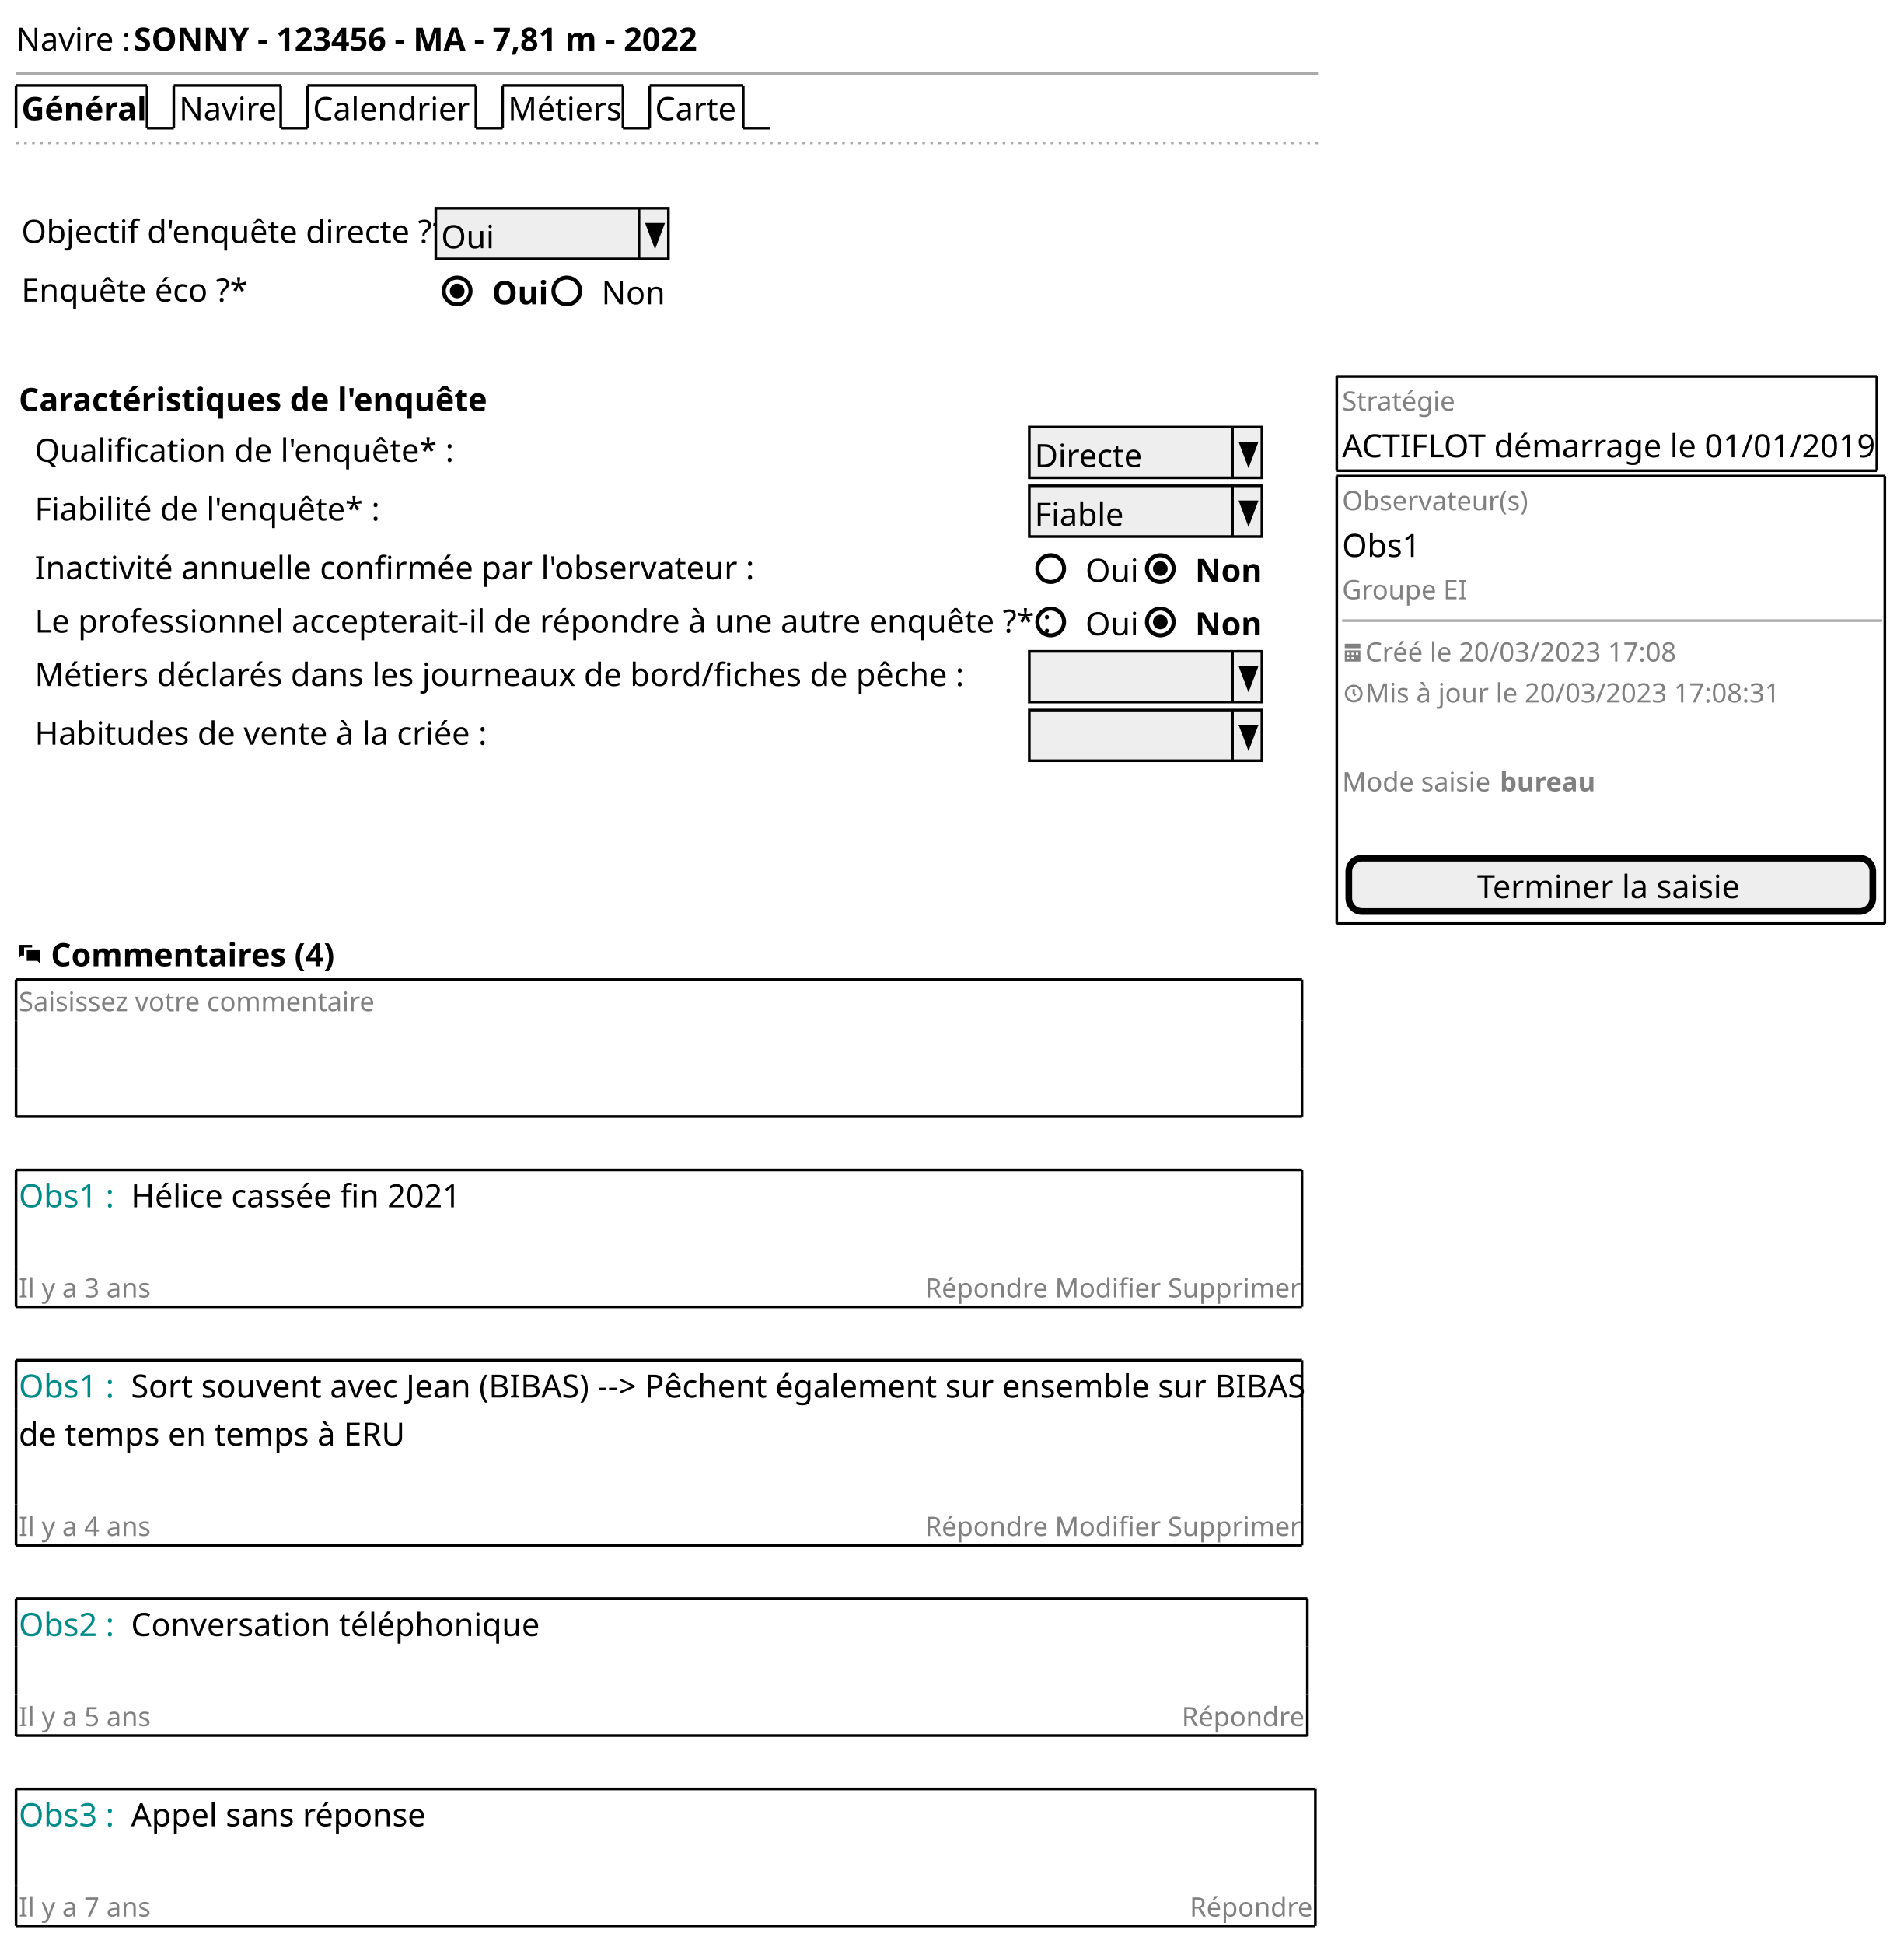
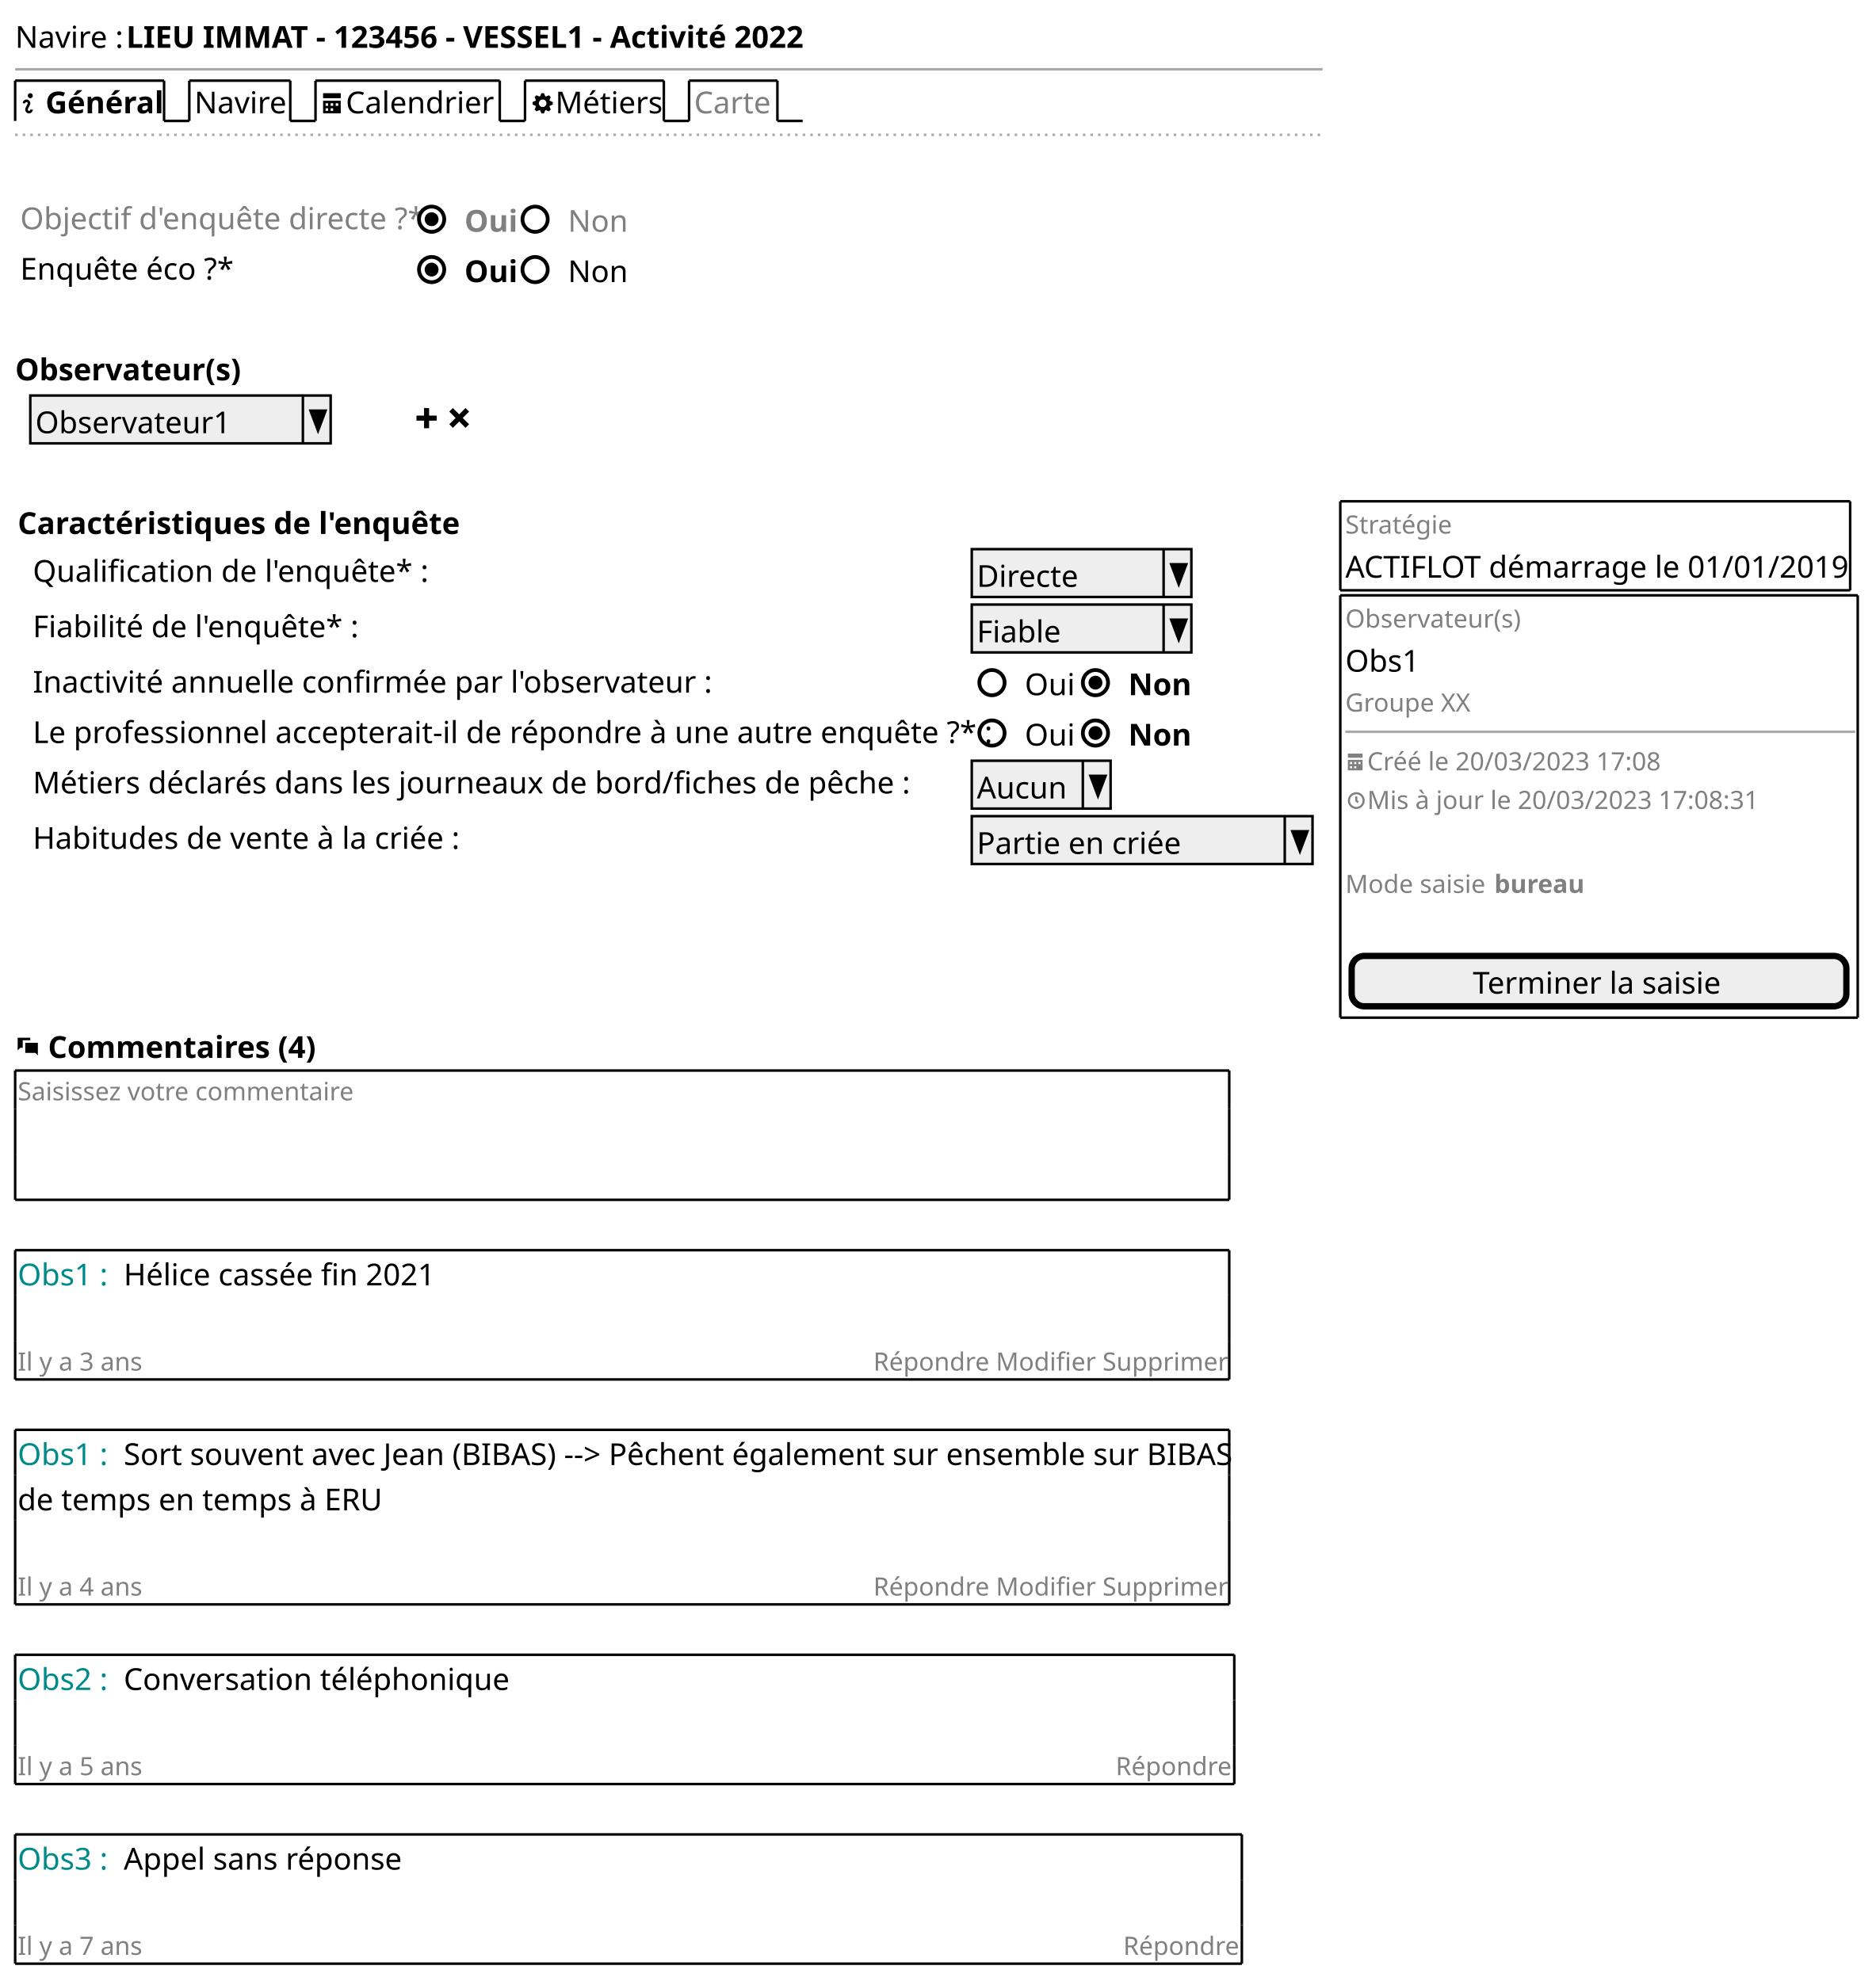
- <svg xmlns="http://www.w3.org/2000/svg" contentStyleType="text/css" height="727px" preserveAspectRatio="none" style="width:712px;height:727px;background:#FFFFFF;" version="1.1" viewBox="0 0 712 727" width="712px" zoomAndPan="magnify">
+ <svg xmlns="http://www.w3.org/2000/svg" contentStyleType="text/css" height="785px" preserveAspectRatio="none" style="width:743px;height:785px;background:#FFFFFF;" version="1.1" viewBox="0 0 743 785" width="743px" zoomAndPan="magnify">
  <defs />
  <g>
    <text fill="#000000" font-family="sans-serif" font-size="12" lengthAdjust="spacing" textLength="41" x="6" y="18.949">Navire :</text>
-     <text fill="#000000" font-family="sans-serif" font-size="12" font-weight="bold" lengthAdjust="spacing" textLength="206" x="50" y="18.949">SONNY - 123456 - MA - 7,81 m - 2022</text>
-     <line style="stroke:#AAAAAA;stroke-width:1.0;" x1="6" x2="493" y1="27.461" y2="27.461" />
-     <text fill="#000000" font-family="sans-serif" font-size="12" font-weight="bold" lengthAdjust="spacing" textLength="44" x="8" y="44.91">Général</text>
+     <text fill="#000000" font-family="sans-serif" font-size="12" font-weight="bold" lengthAdjust="spacing" textLength="263" x="50" y="18.949">LIEU IMMAT - 123456 - VESSEL1 - Activité 2022</text>
+     <line style="stroke:#AAAAAA;stroke-width:1.0;" x1="6" x2="524" y1="27.461" y2="27.461" />
+     <path d="M12,36.922 C11.45,36.922 11,37.372 11,37.922 C11,38.472 11.45,38.922 12,38.922 C12.55,38.922 13,38.472 13,37.922 C13,37.372 12.55,36.922 12,36.922 M10.5,39.422 C9.67,39.422 9,40.092 9,40.922 L10,40.922 C10,40.642 10.22,40.422 10.5,40.422 C10.78,40.422 11,40.642 11,40.922 C11,41.202 10,42.562 10,43.422 C10,44.282 10.67,44.922 11.5,44.922 C12.33,44.922 13,44.252 13,43.422 L12,43.422 C12,43.702 11.78,43.922 11.5,43.922 C11.22,43.922 11,43.702 11,43.422 C11,43.062 12,41.582 12,40.922 C12,40.112 11.33,39.422 10.5,39.422 " fill="#000000" style="stroke:;stroke-width:0.0;stroke-dasharray:;" />
+     <text fill="#000000" font-family="sans-serif" font-size="12" font-weight="bold" lengthAdjust="spacing" textLength="44" x="18" y="44.91">Général</text>
    <line style="stroke:#000000;stroke-width:1.0;" x1="6" x2="6" y1="31.961" y2="47.922" />
-     <line style="stroke:#000000;stroke-width:1.0;" x1="6" x2="55" y1="31.961" y2="31.961" />
-     <line style="stroke:#000000;stroke-width:1.0;" x1="55" x2="55" y1="31.961" y2="47.922" />
-     <line style="stroke:#000000;stroke-width:1.0;" x1="55" x2="65" y1="47.922" y2="47.922" />
-     <text fill="#000000" font-family="sans-serif" font-size="12" lengthAdjust="spacing" textLength="35" x="67" y="44.91">Navire</text>
+     <line style="stroke:#000000;stroke-width:1.0;" x1="6" x2="65" y1="31.961" y2="31.961" />
    <line style="stroke:#000000;stroke-width:1.0;" x1="65" x2="65" y1="31.961" y2="47.922" />
-     <line style="stroke:#000000;stroke-width:1.0;" x1="65" x2="105" y1="31.961" y2="31.961" />
-     <line style="stroke:#000000;stroke-width:1.0;" x1="105" x2="105" y1="31.961" y2="47.922" />
-     <line style="stroke:#000000;stroke-width:1.0;" x1="105" x2="115" y1="47.922" y2="47.922" />
-     <text fill="#000000" font-family="sans-serif" font-size="12" lengthAdjust="spacing" textLength="58" x="117" y="44.91">Calendrier</text>
+     <line style="stroke:#000000;stroke-width:1.0;" x1="65" x2="75" y1="47.922" y2="47.922" />
+     <text fill="#000000" font-family="sans-serif" font-size="12" lengthAdjust="spacing" textLength="35" x="77" y="44.91">Navire</text>
+     <line style="stroke:#000000;stroke-width:1.0;" x1="75" x2="75" y1="31.961" y2="47.922" />
+     <line style="stroke:#000000;stroke-width:1.0;" x1="75" x2="115" y1="31.961" y2="31.961" />
    <line style="stroke:#000000;stroke-width:1.0;" x1="115" x2="115" y1="31.961" y2="47.922" />
-     <line style="stroke:#000000;stroke-width:1.0;" x1="115" x2="178" y1="31.961" y2="31.961" />
-     <line style="stroke:#000000;stroke-width:1.0;" x1="178" x2="178" y1="31.961" y2="47.922" />
-     <line style="stroke:#000000;stroke-width:1.0;" x1="178" x2="188" y1="47.922" y2="47.922" />
-     <text fill="#000000" font-family="sans-serif" font-size="12" lengthAdjust="spacing" textLength="40" x="190" y="44.91">Métiers</text>
-     <line style="stroke:#000000;stroke-width:1.0;" x1="188" x2="188" y1="31.961" y2="47.922" />
-     <line style="stroke:#000000;stroke-width:1.0;" x1="188" x2="233" y1="31.961" y2="31.961" />
-     <line style="stroke:#000000;stroke-width:1.0;" x1="233" x2="233" y1="31.961" y2="47.922" />
-     <line style="stroke:#000000;stroke-width:1.0;" x1="233" x2="243" y1="47.922" y2="47.922" />
-     <text fill="#000000" font-family="sans-serif" font-size="12" lengthAdjust="spacing" textLength="30" x="245" y="44.91">Carte</text>
-     <line style="stroke:#000000;stroke-width:1.0;" x1="243" x2="243" y1="31.961" y2="47.922" />
-     <line style="stroke:#000000;stroke-width:1.0;" x1="243" x2="278" y1="31.961" y2="31.961" />
-     <line style="stroke:#000000;stroke-width:1.0;" x1="278" x2="278" y1="31.961" y2="47.922" />
-     <line style="stroke:#000000;stroke-width:1.0;" x1="278" x2="288" y1="47.922" y2="47.922" />
-     <line style="stroke:#AAAAAA;stroke-width:1.0;stroke-dasharray:1.0,2.0;" x1="6" x2="493" y1="53.422" y2="53.422" />
-     <text fill="#000000" font-family="sans-serif" font-size="12" lengthAdjust="spacing" textLength="153" x="8" y="90.832">Objectif d'enquête directe ?*</text>
-     <rect fill="#EEEEEE" height="18.961" style="stroke:#000000;stroke-width:1.0;" width="87" x="163" y="77.883" />
-     <text fill="#000000" font-family="sans-serif" font-size="12" lengthAdjust="spacing" textLength="19" x="165" y="92.832">Oui</text>
-     <line style="stroke:#000000;stroke-width:1.0;" x1="239" x2="239" y1="77.883" y2="96.844" />
-     <polygon fill="#000000" points="242,83.883,248,83.883,245,91.844" style="stroke:#000000;stroke-width:1.0;" />
-     <text fill="#000000" font-family="sans-serif" font-size="12" lengthAdjust="spacing" textLength="84" x="8" y="112.793">Enquête éco ?*</text>
-     <text fill="#000000" font-family="sans-serif" font-size="12" font-weight="bold" lengthAdjust="spacing" textLength="19" x="184" y="113.793">Oui</text>
-     <ellipse cx="171" cy="108.824" fill="none" rx="5" ry="5" style="stroke:#000000;stroke-width:1.5;" />
-     <ellipse cx="171" cy="108.824" fill="#000000" rx="2" ry="2" style="stroke:#000000;stroke-width:1.5;" />
-     <text fill="#000000" font-family="sans-serif" font-size="12" lengthAdjust="spacing" textLength="23" x="225" y="113.793">Non</text>
-     <ellipse cx="212" cy="108.824" fill="none" rx="5" ry="5" style="stroke:#000000;stroke-width:1.5;" />
-     <text fill="#000000" font-family="sans-serif" font-size="12" font-weight="bold" lengthAdjust="spacing" textLength="167" x="7" y="153.715">Caractéristiques de l'enquête</text>
-     <text fill="#000000" font-family="sans-serif" font-size="12" lengthAdjust="spacing" textLength="149" x="13" y="172.676">Qualification de l'enquête* :</text>
-     <rect fill="#EEEEEE" height="18.961" style="stroke:#000000;stroke-width:1.0;" width="87" x="385" y="159.727" />
-     <text fill="#000000" font-family="sans-serif" font-size="12" lengthAdjust="spacing" textLength="39" x="387" y="174.676">Directe</text>
-     <line style="stroke:#000000;stroke-width:1.0;" x1="461" x2="461" y1="159.727" y2="178.688" />
-     <polygon fill="#000000" points="464,165.727,470,165.727,467,173.688" style="stroke:#000000;stroke-width:1.0;" />
-     <text fill="#000000" font-family="sans-serif" font-size="12" lengthAdjust="spacing" textLength="124" x="13" y="194.637">Fiabilité de l'enquête* :</text>
-     <rect fill="#EEEEEE" height="18.961" style="stroke:#000000;stroke-width:1.0;" width="87" x="385" y="181.688" />
-     <text fill="#000000" font-family="sans-serif" font-size="12" lengthAdjust="spacing" textLength="34" x="387" y="196.637">Fiable</text>
-     <line style="stroke:#000000;stroke-width:1.0;" x1="461" x2="461" y1="181.688" y2="200.648" />
-     <polygon fill="#000000" points="464,187.688,470,187.688,467,195.648" style="stroke:#000000;stroke-width:1.0;" />
-     <text fill="#000000" font-family="sans-serif" font-size="12" lengthAdjust="spacing" textLength="256" x="13" y="216.598">Inactivité annuelle confirmée par l'observateur :</text>
-     <text fill="#000000" font-family="sans-serif" font-size="12" lengthAdjust="spacing" textLength="19" x="406" y="217.598">Oui</text>
-     <ellipse cx="393" cy="212.629" fill="none" rx="5" ry="5" style="stroke:#000000;stroke-width:1.5;" />
-     <text fill="#000000" font-family="sans-serif" font-size="12" font-weight="bold" lengthAdjust="spacing" textLength="22" x="447" y="217.598">Non</text>
-     <ellipse cx="434" cy="212.629" fill="none" rx="5" ry="5" style="stroke:#000000;stroke-width:1.5;" />
-     <ellipse cx="434" cy="212.629" fill="#000000" rx="2" ry="2" style="stroke:#000000;stroke-width:1.5;" />
-     <text fill="#000000" font-family="sans-serif" font-size="12" lengthAdjust="spacing" textLength="370" x="13" y="236.559">Le professionnel accepterait-il de répondre à une autre enquête ?* :</text>
-     <text fill="#000000" font-family="sans-serif" font-size="12" lengthAdjust="spacing" textLength="19" x="406" y="237.559">Oui</text>
-     <ellipse cx="393" cy="232.59" fill="none" rx="5" ry="5" style="stroke:#000000;stroke-width:1.5;" />
-     <text fill="#000000" font-family="sans-serif" font-size="12" font-weight="bold" lengthAdjust="spacing" textLength="22" x="447" y="237.559">Non</text>
-     <ellipse cx="434" cy="232.59" fill="none" rx="5" ry="5" style="stroke:#000000;stroke-width:1.5;" />
-     <ellipse cx="434" cy="232.59" fill="#000000" rx="2" ry="2" style="stroke:#000000;stroke-width:1.5;" />
-     <text fill="#000000" font-family="sans-serif" font-size="12" lengthAdjust="spacing" textLength="340" x="13" y="256.519">Métiers déclarés dans les journeaux de bord/fiches de pêche :</text>
-     <rect fill="#EEEEEE" height="18.961" style="stroke:#000000;stroke-width:1.0;" width="87" x="385" y="243.57" />
-     <text fill="#000000" font-family="sans-serif" font-size="12" lengthAdjust="spacing" textLength="3" x="387" y="258.519"> </text>
-     <line style="stroke:#000000;stroke-width:1.0;" x1="461" x2="461" y1="243.57" y2="262.531" />
-     <polygon fill="#000000" points="464,249.57,470,249.57,467,257.531" style="stroke:#000000;stroke-width:1.0;" />
-     <text fill="#000000" font-family="sans-serif" font-size="12" lengthAdjust="spacing" textLength="165" x="13" y="278.481">Habitudes de vente à la criée :</text>
-     <rect fill="#EEEEEE" height="18.961" style="stroke:#000000;stroke-width:1.0;" width="87" x="385" y="265.531" />
-     <text fill="#000000" font-family="sans-serif" font-size="12" lengthAdjust="spacing" textLength="3" x="387" y="280.481"> </text>
-     <line style="stroke:#000000;stroke-width:1.0;" x1="461" x2="461" y1="265.531" y2="284.492" />
-     <polygon fill="#000000" points="464,271.531,470,271.531,467,279.492" style="stroke:#000000;stroke-width:1.0;" />
-     <text fill="#808080" font-family="sans-serif" font-size="10" lengthAdjust="spacing" textLength="43" x="502" y="153.557">Stratégie</text>
-     <text fill="#000000" font-family="sans-serif" font-size="12" lengthAdjust="spacing" textLength="198" x="502" y="171.016">ACTIFLOT démarrage le 01/01/2019</text>
-     <line style="stroke:#000000;stroke-width:1.0;" x1="500" x2="702" y1="140.766" y2="140.766" />
-     <line style="stroke:#000000;stroke-width:1.0;" x1="500" x2="702" y1="176.027" y2="176.027" />
-     <line style="stroke:#000000;stroke-width:1.0;" x1="500" x2="500" y1="140.766" y2="176.027" />
-     <line style="stroke:#000000;stroke-width:1.0;" x1="702" x2="702" y1="140.766" y2="176.027" />
-     <text fill="#808080" font-family="sans-serif" font-size="10" lengthAdjust="spacing" textLength="66" x="502" y="190.818">Observateur(s)</text>
-     <text fill="#000000" font-family="sans-serif" font-size="12" lengthAdjust="spacing" textLength="30" x="502" y="208.277">Obs1</text>
-     <text fill="#808080" font-family="sans-serif" font-size="10" lengthAdjust="spacing" textLength="48" x="502" y="224.08">Groupe EI</text>
-     <line style="stroke:#AAAAAA;stroke-width:1.0;" x1="502" x2="704" y1="232.09" y2="232.09" />
-     <path d="M503,240.724 L503,242.391 L508.833,242.391 L508.833,240.724 L503,240.724 M503,243.224 L503,247.316 C503,247.357 503.033,247.391 503.075,247.391 L508.75,247.391 C508.792,247.391 508.825,247.357 508.825,247.316 L508.825,243.224 L502.992,243.224 M503.833,244.057 L504.667,244.057 L504.667,244.891 L503.833,244.891 L503.833,244.057 M505.5,244.057 L506.333,244.057 L506.333,244.891 L505.5,244.891 L505.5,244.057 M507.167,244.057 L508,244.057 L508,244.891 L507.167,244.891 L507.167,244.057 M503.833,245.724 L504.667,245.724 L504.667,246.557 L503.833,246.557 L503.833,245.724 M505.5,245.724 L506.333,245.724 L506.333,246.557 L505.5,246.557 L505.5,245.724 " fill="#808080" style="stroke:;stroke-width:0.0;stroke-dasharray:;" />
-     <text fill="#808080" font-family="sans-serif" font-size="10" lengthAdjust="spacing" textLength="121" x="510.667" y="247.381">Créé le 20/03/2023 17:08</text>
-     <path d="M506.333,256.025 C504.5,256.025 503,257.525 503,259.358 C503,261.191 504.5,262.691 506.333,262.691 C508.167,262.691 509.667,261.191 509.667,259.358 C509.667,257.525 508.167,256.025 506.333,256.025 M506.333,256.858 C507.717,256.858 508.833,257.975 508.833,259.358 C508.833,260.741 507.717,261.858 506.333,261.858 C504.95,261.858 503.833,260.741 503.833,259.358 C503.833,257.975 504.95,256.858 506.333,256.858 M505.917,257.691 L505.917,259.541 L506.05,259.65 L506.467,260.066 L506.75,260.383 L507.35,259.783 L507.033,259.5 L506.75,259.216 L506.75,257.708 L505.917,257.708 " fill="#808080" style="stroke:;stroke-width:0.0;stroke-dasharray:;" />
-     <text fill="#808080" font-family="sans-serif" font-size="10" lengthAdjust="spacing" textLength="160" x="510.667" y="262.682">Mis à jour le 20/03/2023 17:08:31</text>
-     <text fill="#808080" font-family="sans-serif" font-size="10" lengthAdjust="spacing" textLength="56" x="502" y="295.943">Mode saisie</text>
-     <text fill="#808080" font-family="sans-serif" font-size="10" font-weight="bold" lengthAdjust="spacing" textLength="34" x="561" y="295.943">bureau</text>
-     <rect fill="#EEEEEE" height="19.961" rx="5" ry="5" style="stroke:#000000;stroke-width:2.5;" width="196" x="504.5" y="320.914" />
-     <text fill="#000000" font-family="sans-serif" font-size="12" lengthAdjust="spacing" textLength="100" x="552.5" y="335.863">Terminer la saisie</text>
-     <line style="stroke:#000000;stroke-width:1.0;" x1="500" x2="705" y1="178.027" y2="178.027" />
-     <line style="stroke:#000000;stroke-width:1.0;" x1="500" x2="705" y1="345.375" y2="345.375" />
-     <line style="stroke:#000000;stroke-width:1.0;" x1="500" x2="500" y1="178.027" y2="345.375" />
-     <line style="stroke:#000000;stroke-width:1.0;" x1="705" x2="705" y1="178.027" y2="345.375" />
-     <path d="M7,353.336 L7,358.336 L8,357.336 L9,357.336 L9,354.336 L12,354.336 L12,353.336 L7,353.336 M10,355.336 L10,359.336 L14,359.336 L15,360.336 L15,355.336 L10,355.336 " fill="#000000" style="stroke:;stroke-width:0.0;stroke-dasharray:;" />
-     <text fill="#000000" font-family="sans-serif" font-size="12" font-weight="bold" lengthAdjust="spacing" textLength="102" x="19" y="361.324">Commentaires (4)</text>
-     <text fill="#808080" font-family="sans-serif" font-size="10" lengthAdjust="spacing" textLength="134" x="7" y="378.127">Saisissez votre commentaire</text>
-     <line style="stroke:#000000;stroke-width:1.0;" x1="6" x2="487" y1="366.336" y2="366.336" />
-     <line style="stroke:#000000;stroke-width:1.0;" x1="6" x2="487" y1="417.559" y2="417.559" />
-     <line style="stroke:#000000;stroke-width:1.0;" x1="6" x2="6" y1="366.336" y2="381.637" />
-     <line style="stroke:#000000;stroke-width:1.0;" x1="487" x2="487" y1="381.637" y2="399.598" />
-     <line style="stroke:#000000;stroke-width:1.0;" x1="487" x2="487" y1="366.336" y2="381.637" />
-     <line style="stroke:#000000;stroke-width:1.0;" x1="6" x2="6" y1="399.598" y2="417.559" />
-     <line style="stroke:#000000;stroke-width:1.0;" x1="6" x2="6" y1="381.637" y2="399.598" />
-     <line style="stroke:#000000;stroke-width:1.0;" x1="487" x2="487" y1="399.598" y2="417.559" />
-     <text fill="#008B8B" font-family="sans-serif" font-size="12" lengthAdjust="spacing" textLength="36" x="7" y="451.469">Obs1 :</text>
-     <text fill="#000000" font-family="sans-serif" font-size="12" lengthAdjust="spacing" textLength="126" x="49" y="451.469">Hélice cassée fin 2021</text>
-     <text fill="#808080" font-family="sans-serif" font-size="10" lengthAdjust="spacing" textLength="51" x="7" y="485.232">Il y a 3 ans</text>
-     <text fill="#808080" font-family="sans-serif" font-size="10" lengthAdjust="spacing" textLength="140" x="346" y="485.232">Répondre Modifier Supprimer</text>
-     <line style="stroke:#000000;stroke-width:1.0;" x1="6" x2="487" y1="437.519" y2="437.519" />
-     <line style="stroke:#000000;stroke-width:1.0;" x1="6" x2="487" y1="488.742" y2="488.742" />
-     <line style="stroke:#000000;stroke-width:1.0;" x1="6" x2="6" y1="437.519" y2="455.481" />
-     <line style="stroke:#000000;stroke-width:1.0;" x1="487" x2="487" y1="455.481" y2="473.441" />
-     <line style="stroke:#000000;stroke-width:1.0;" x1="487" x2="487" y1="437.519" y2="455.481" />
-     <line style="stroke:#000000;stroke-width:1.0;" x1="6" x2="6" y1="473.441" y2="488.742" />
-     <line style="stroke:#000000;stroke-width:1.0;" x1="6" x2="6" y1="455.481" y2="473.441" />
-     <line style="stroke:#000000;stroke-width:1.0;" x1="487" x2="487" y1="473.441" y2="488.742" />
-     <text fill="#008B8B" font-family="sans-serif" font-size="12" lengthAdjust="spacing" textLength="36" x="7" y="522.652">Obs1 :</text>
-     <text fill="#000000" font-family="sans-serif" font-size="12" lengthAdjust="spacing" textLength="437" x="49" y="522.652">Sort souvent avec Jean (BIBAS) --&gt; Pêchent également sur ensemble sur BIBAS</text>
-     <text fill="#000000" font-family="sans-serif" font-size="12" lengthAdjust="spacing" textLength="146" x="7" y="540.613">de temps en temps à ERU</text>
-     <text fill="#808080" font-family="sans-serif" font-size="10" lengthAdjust="spacing" textLength="51" x="7" y="574.377">Il y a 4 ans</text>
-     <text fill="#808080" font-family="sans-serif" font-size="10" lengthAdjust="spacing" textLength="140" x="346" y="574.377">Répondre Modifier Supprimer</text>
-     <line style="stroke:#000000;stroke-width:1.0;" x1="6" x2="487" y1="508.703" y2="508.703" />
-     <line style="stroke:#000000;stroke-width:1.0;" x1="6" x2="487" y1="577.887" y2="577.887" />
-     <line style="stroke:#000000;stroke-width:1.0;" x1="6" x2="6" y1="508.703" y2="526.664" />
-     <line style="stroke:#000000;stroke-width:1.0;" x1="487" x2="487" y1="526.664" y2="544.625" />
-     <line style="stroke:#000000;stroke-width:1.0;" x1="487" x2="487" y1="508.703" y2="526.664" />
-     <line style="stroke:#000000;stroke-width:1.0;" x1="6" x2="6" y1="562.586" y2="577.887" />
-     <line style="stroke:#000000;stroke-width:1.0;" x1="6" x2="6" y1="544.625" y2="562.586" />
-     <line style="stroke:#000000;stroke-width:1.0;" x1="487" x2="487" y1="562.586" y2="577.887" />
-     <line style="stroke:#000000;stroke-width:1.0;" x1="6" x2="6" y1="526.664" y2="544.625" />
-     <line style="stroke:#000000;stroke-width:1.0;" x1="487" x2="487" y1="544.625" y2="562.586" />
-     <text fill="#008B8B" font-family="sans-serif" font-size="12" lengthAdjust="spacing" textLength="36" x="7" y="611.797">Obs2 :</text>
-     <text fill="#000000" font-family="sans-serif" font-size="12" lengthAdjust="spacing" textLength="148" x="49" y="611.797">Conversation téléphonique</text>
-     <text fill="#808080" font-family="sans-serif" font-size="10" lengthAdjust="spacing" textLength="51" x="7" y="645.561">Il y a 5 ans</text>
-     <text fill="#808080" font-family="sans-serif" font-size="10" lengthAdjust="spacing" textLength="46" x="442" y="645.561">Répondre</text>
-     <line style="stroke:#000000;stroke-width:1.0;" x1="6" x2="489" y1="597.848" y2="597.848" />
-     <line style="stroke:#000000;stroke-width:1.0;" x1="6" x2="489" y1="649.07" y2="649.07" />
-     <line style="stroke:#000000;stroke-width:1.0;" x1="6" x2="6" y1="597.848" y2="615.809" />
-     <line style="stroke:#000000;stroke-width:1.0;" x1="489" x2="489" y1="615.809" y2="633.769" />
-     <line style="stroke:#000000;stroke-width:1.0;" x1="489" x2="489" y1="597.848" y2="615.809" />
-     <line style="stroke:#000000;stroke-width:1.0;" x1="6" x2="6" y1="633.769" y2="649.07" />
-     <line style="stroke:#000000;stroke-width:1.0;" x1="6" x2="6" y1="615.809" y2="633.769" />
-     <line style="stroke:#000000;stroke-width:1.0;" x1="489" x2="489" y1="633.769" y2="649.07" />
-     <text fill="#008B8B" font-family="sans-serif" font-size="12" lengthAdjust="spacing" textLength="36" x="7" y="682.981">Obs3 :</text>
-     <text fill="#000000" font-family="sans-serif" font-size="12" lengthAdjust="spacing" textLength="111" x="49" y="682.981">Appel sans réponse</text>
-     <text fill="#808080" font-family="sans-serif" font-size="10" lengthAdjust="spacing" textLength="51" x="7" y="716.744">Il y a 7 ans</text>
-     <text fill="#808080" font-family="sans-serif" font-size="10" lengthAdjust="spacing" textLength="46" x="445" y="716.744">Répondre</text>
-     <line style="stroke:#000000;stroke-width:1.0;" x1="6" x2="492" y1="669.031" y2="669.031" />
-     <line style="stroke:#000000;stroke-width:1.0;" x1="6" x2="492" y1="720.254" y2="720.254" />
-     <line style="stroke:#000000;stroke-width:1.0;" x1="6" x2="6" y1="669.031" y2="686.992" />
-     <line style="stroke:#000000;stroke-width:1.0;" x1="492" x2="492" y1="686.992" y2="704.953" />
-     <line style="stroke:#000000;stroke-width:1.0;" x1="492" x2="492" y1="669.031" y2="686.992" />
-     <line style="stroke:#000000;stroke-width:1.0;" x1="6" x2="6" y1="704.953" y2="720.254" />
-     <line style="stroke:#000000;stroke-width:1.0;" x1="6" x2="6" y1="686.992" y2="704.953" />
-     <line style="stroke:#000000;stroke-width:1.0;" x1="492" x2="492" y1="704.953" y2="720.254" />
+     <line style="stroke:#000000;stroke-width:1.0;" x1="115" x2="125" y1="47.922" y2="47.922" />
+     <path d="M128,36.922 L128,38.922 L135,38.922 L135,36.922 L128,36.922 M128,39.922 L128,44.832 C128,44.882 128.04,44.922 128.09,44.922 L134.9,44.922 C134.95,44.922 134.99,44.882 134.99,44.832 L134.99,39.922 L127.99,39.922 M129,40.922 L130,40.922 L130,41.922 L129,41.922 L129,40.922 M131,40.922 L132,40.922 L132,41.922 L131,41.922 L131,40.922 M133,40.922 L134,40.922 L134,41.922 L133,41.922 L133,40.922 M129,42.922 L130,42.922 L130,43.922 L129,43.922 L129,42.922 M131,42.922 L132,42.922 L132,43.922 L131,43.922 L131,42.922 " fill="#000000" style="stroke:;stroke-width:0.0;stroke-dasharray:;" />
+     <text fill="#000000" font-family="sans-serif" font-size="12" lengthAdjust="spacing" textLength="58" x="137" y="44.91">Calendrier</text>
+     <line style="stroke:#000000;stroke-width:1.0;" x1="125" x2="125" y1="31.961" y2="47.922" />
+     <line style="stroke:#000000;stroke-width:1.0;" x1="125" x2="198" y1="31.961" y2="31.961" />
+     <line style="stroke:#000000;stroke-width:1.0;" x1="198" x2="198" y1="31.961" y2="47.922" />
+     <line style="stroke:#000000;stroke-width:1.0;" x1="198" x2="208" y1="47.922" y2="47.922" />
+     <path d="M214.5,36.922 L214,38.112 C213.9,38.142 213.81,38.192 213.72,38.242 L212.53,37.742 L211.81,38.462 L212.31,39.652 C212.26,39.752 212.22,39.832 212.18,39.932 L210.99,40.432 L210.99,41.432 L212.18,41.932 C212.22,42.032 212.26,42.112 212.31,42.212 L211.81,43.402 L212.53,44.122 L213.72,43.622 C213.81,43.662 213.9,43.712 214,43.752 L214.5,44.942 L215.5,44.942 L216,43.752 C216.09,43.712 216.19,43.672 216.28,43.622 L217.47,44.122 L218.19,43.402 L217.69,42.212 C217.73,42.122 217.78,42.022 217.82,41.932 L219.01,41.432 L219.01,40.432 L217.82,39.932 C217.79,39.842 217.74,39.742 217.69,39.652 L218.19,38.462 L217.47,37.742 L216.28,38.242 C216.19,38.202 216.09,38.152 216,38.112 L215.5,36.922 L214.5,36.922 M215,39.422 C215.83,39.422 216.5,40.092 216.5,40.922 C216.5,41.752 215.83,42.422 215,42.422 C214.17,42.422 213.5,41.752 213.5,40.922 C213.5,40.092 214.17,39.422 215,39.422 " fill="#000000" style="stroke:;stroke-width:0.0;stroke-dasharray:;" />
+     <text fill="#000000" font-family="sans-serif" font-size="12" lengthAdjust="spacing" textLength="40" x="220" y="44.91">Métiers</text>
+     <line style="stroke:#000000;stroke-width:1.0;" x1="208" x2="208" y1="31.961" y2="47.922" />
+     <line style="stroke:#000000;stroke-width:1.0;" x1="208" x2="263" y1="31.961" y2="31.961" />
+     <line style="stroke:#000000;stroke-width:1.0;" x1="263" x2="263" y1="31.961" y2="47.922" />
+     <line style="stroke:#000000;stroke-width:1.0;" x1="263" x2="273" y1="47.922" y2="47.922" />
+     <text fill="#808080" font-family="sans-serif" font-size="12" lengthAdjust="spacing" textLength="30" x="275" y="44.91">Carte</text>
+     <line style="stroke:#000000;stroke-width:1.0;" x1="273" x2="273" y1="31.961" y2="47.922" />
+     <line style="stroke:#000000;stroke-width:1.0;" x1="273" x2="308" y1="31.961" y2="31.961" />
+     <line style="stroke:#000000;stroke-width:1.0;" x1="308" x2="308" y1="31.961" y2="47.922" />
+     <line style="stroke:#000000;stroke-width:1.0;" x1="308" x2="318" y1="47.922" y2="47.922" />
+     <line style="stroke:#AAAAAA;stroke-width:1.0;stroke-dasharray:1.0,2.0;" x1="6" x2="524" y1="53.422" y2="53.422" />
+     <text fill="#808080" font-family="sans-serif" font-size="12" lengthAdjust="spacing" textLength="153" x="8" y="90.832">Objectif d'enquête directe ?*</text>
+     <text fill="#808080" font-family="sans-serif" font-size="12" font-weight="bold" lengthAdjust="spacing" textLength="19" x="184" y="91.832">Oui</text>
+     <ellipse cx="171" cy="86.863" fill="none" rx="5" ry="5" style="stroke:#000000;stroke-width:1.5;" />
+     <ellipse cx="171" cy="86.863" fill="#000000" rx="2" ry="2" style="stroke:#000000;stroke-width:1.5;" />
+     <text fill="#808080" font-family="sans-serif" font-size="12" lengthAdjust="spacing" textLength="23" x="225" y="91.832">Non</text>
+     <ellipse cx="212" cy="86.863" fill="none" rx="5" ry="5" style="stroke:#000000;stroke-width:1.5;" />
+     <text fill="#000000" font-family="sans-serif" font-size="12" lengthAdjust="spacing" textLength="84" x="8" y="110.793">Enquête éco ?*</text>
+     <text fill="#000000" font-family="sans-serif" font-size="12" font-weight="bold" lengthAdjust="spacing" textLength="19" x="184" y="111.793">Oui</text>
+     <ellipse cx="171" cy="106.824" fill="none" rx="5" ry="5" style="stroke:#000000;stroke-width:1.5;" />
+     <ellipse cx="171" cy="106.824" fill="#000000" rx="2" ry="2" style="stroke:#000000;stroke-width:1.5;" />
+     <text fill="#000000" font-family="sans-serif" font-size="12" lengthAdjust="spacing" textLength="23" x="225" y="111.793">Non</text>
+     <ellipse cx="212" cy="106.824" fill="none" rx="5" ry="5" style="stroke:#000000;stroke-width:1.5;" />
+     <text fill="#000000" font-family="sans-serif" font-size="12" font-weight="bold" lengthAdjust="spacing" textLength="86" x="6" y="150.715">Observateur(s)</text>
+     <rect fill="#EEEEEE" height="18.961" style="stroke:#000000;stroke-width:1.0;" width="119" x="12" y="156.727" />
+     <text fill="#000000" font-family="sans-serif" font-size="12" lengthAdjust="spacing" textLength="74" x="14" y="171.676">Observateur1</text>
+     <line style="stroke:#000000;stroke-width:1.0;" x1="120" x2="120" y1="156.727" y2="175.688" />
+     <polygon fill="#000000" points="123,162.727,129,162.727,126,170.688" style="stroke:#000000;stroke-width:1.0;" />
+     <path d="M168,161.688 L168,164.688 L165,164.688 L165,166.688 L168,166.688 L168,169.688 L170,169.688 L170,166.688 L173,166.688 L173,164.688 L170,164.688 L170,161.688 L168,161.688 " fill="#000000" style="stroke:;stroke-width:0.0;stroke-dasharray:;" />
+     <text fill="#000000" font-family="sans-serif" font-size="12" lengthAdjust="spacing" textLength="3" x="174" y="169.676"> </text>
+     <path d="M179.41,161.688 L178,163.097 L178.72,163.817 L180.5,165.627 L178.72,167.407 L178,168.097 L179.41,169.537 L180.13,168.817 L181.94,167.007 L183.72,168.817 L184.41,169.537 L185.85,168.097 L185.13,167.407 L183.32,165.627 L185.13,163.817 L185.85,163.097 L184.41,161.688 L183.72,162.407 L181.94,164.188 L180.13,162.407 L179.41,161.688 " fill="#000000" style="stroke:;stroke-width:0.0;stroke-dasharray:;" />
+     <text fill="#000000" font-family="sans-serif" font-size="12" font-weight="bold" lengthAdjust="spacing" textLength="167" x="7" y="211.598">Caractéristiques de l'enquête</text>
+     <text fill="#000000" font-family="sans-serif" font-size="12" lengthAdjust="spacing" textLength="149" x="13" y="230.559">Qualification de l'enquête* :</text>
+     <rect fill="#EEEEEE" height="18.961" style="stroke:#000000;stroke-width:1.0;" width="87" x="385" y="217.609" />
+     <text fill="#000000" font-family="sans-serif" font-size="12" lengthAdjust="spacing" textLength="39" x="387" y="232.559">Directe</text>
+     <line style="stroke:#000000;stroke-width:1.0;" x1="461" x2="461" y1="217.609" y2="236.57" />
+     <polygon fill="#000000" points="464,223.609,470,223.609,467,231.57" style="stroke:#000000;stroke-width:1.0;" />
+     <text fill="#000000" font-family="sans-serif" font-size="12" lengthAdjust="spacing" textLength="124" x="13" y="252.519">Fiabilité de l'enquête* :</text>
+     <rect fill="#EEEEEE" height="18.961" style="stroke:#000000;stroke-width:1.0;" width="87" x="385" y="239.57" />
+     <text fill="#000000" font-family="sans-serif" font-size="12" lengthAdjust="spacing" textLength="34" x="387" y="254.519">Fiable</text>
+     <line style="stroke:#000000;stroke-width:1.0;" x1="461" x2="461" y1="239.57" y2="258.531" />
+     <polygon fill="#000000" points="464,245.57,470,245.57,467,253.531" style="stroke:#000000;stroke-width:1.0;" />
+     <text fill="#000000" font-family="sans-serif" font-size="12" lengthAdjust="spacing" textLength="256" x="13" y="274.481">Inactivité annuelle confirmée par l'observateur :</text>
+     <text fill="#000000" font-family="sans-serif" font-size="12" lengthAdjust="spacing" textLength="19" x="406" y="275.481">Oui</text>
+     <ellipse cx="393" cy="270.512" fill="none" rx="5" ry="5" style="stroke:#000000;stroke-width:1.5;" />
+     <text fill="#000000" font-family="sans-serif" font-size="12" font-weight="bold" lengthAdjust="spacing" textLength="22" x="447" y="275.481">Non</text>
+     <ellipse cx="434" cy="270.512" fill="none" rx="5" ry="5" style="stroke:#000000;stroke-width:1.5;" />
+     <ellipse cx="434" cy="270.512" fill="#000000" rx="2" ry="2" style="stroke:#000000;stroke-width:1.5;" />
+     <text fill="#000000" font-family="sans-serif" font-size="12" lengthAdjust="spacing" textLength="370" x="13" y="294.441">Le professionnel accepterait-il de répondre à une autre enquête ?* :</text>
+     <text fill="#000000" font-family="sans-serif" font-size="12" lengthAdjust="spacing" textLength="19" x="406" y="295.441">Oui</text>
+     <ellipse cx="393" cy="290.473" fill="none" rx="5" ry="5" style="stroke:#000000;stroke-width:1.5;" />
+     <text fill="#000000" font-family="sans-serif" font-size="12" font-weight="bold" lengthAdjust="spacing" textLength="22" x="447" y="295.441">Non</text>
+     <ellipse cx="434" cy="290.473" fill="none" rx="5" ry="5" style="stroke:#000000;stroke-width:1.5;" />
+     <ellipse cx="434" cy="290.473" fill="#000000" rx="2" ry="2" style="stroke:#000000;stroke-width:1.5;" />
+     <text fill="#000000" font-family="sans-serif" font-size="12" lengthAdjust="spacing" textLength="340" x="13" y="314.402">Métiers déclarés dans les journeaux de bord/fiches de pêche :</text>
+     <rect fill="#EEEEEE" height="18.961" style="stroke:#000000;stroke-width:1.0;" width="55" x="385" y="301.453" />
+     <text fill="#000000" font-family="sans-serif" font-size="12" lengthAdjust="spacing" textLength="34" x="387" y="316.402">Aucun</text>
+     <line style="stroke:#000000;stroke-width:1.0;" x1="429" x2="429" y1="301.453" y2="320.414" />
+     <polygon fill="#000000" points="432,307.453,438,307.453,435,315.414" style="stroke:#000000;stroke-width:1.0;" />
+     <text fill="#000000" font-family="sans-serif" font-size="12" lengthAdjust="spacing" textLength="165" x="13" y="336.363">Habitudes de vente à la criée :</text>
+     <rect fill="#EEEEEE" height="18.961" style="stroke:#000000;stroke-width:1.0;" width="135" x="385" y="323.414" />
+     <text fill="#000000" font-family="sans-serif" font-size="12" lengthAdjust="spacing" textLength="79" x="387" y="338.363">Partie en criée</text>
+     <line style="stroke:#000000;stroke-width:1.0;" x1="509" x2="509" y1="323.414" y2="342.375" />
+     <polygon fill="#000000" points="512,329.414,518,329.414,515,337.375" style="stroke:#000000;stroke-width:1.0;" />
+     <text fill="#808080" font-family="sans-serif" font-size="10" lengthAdjust="spacing" textLength="43" x="533" y="211.44">Stratégie</text>
+     <text fill="#000000" font-family="sans-serif" font-size="12" lengthAdjust="spacing" textLength="198" x="533" y="228.898">ACTIFLOT démarrage le 01/01/2019</text>
+     <line style="stroke:#000000;stroke-width:1.0;" x1="531" x2="733" y1="198.648" y2="198.648" />
+     <line style="stroke:#000000;stroke-width:1.0;" x1="531" x2="733" y1="233.91" y2="233.91" />
+     <line style="stroke:#000000;stroke-width:1.0;" x1="531" x2="531" y1="198.648" y2="233.91" />
+     <line style="stroke:#000000;stroke-width:1.0;" x1="733" x2="733" y1="198.648" y2="233.91" />
+     <text fill="#808080" font-family="sans-serif" font-size="10" lengthAdjust="spacing" textLength="66" x="533" y="248.701">Observateur(s)</text>
+     <text fill="#000000" font-family="sans-serif" font-size="12" lengthAdjust="spacing" textLength="30" x="533" y="266.16">Obs1</text>
+     <text fill="#808080" font-family="sans-serif" font-size="10" lengthAdjust="spacing" textLength="52" x="533" y="281.963">Groupe XX</text>
+     <line style="stroke:#AAAAAA;stroke-width:1.0;" x1="533" x2="735" y1="289.973" y2="289.973" />
+     <path d="M534,298.607 L534,300.273 L539.833,300.273 L539.833,298.607 L534,298.607 M534,301.107 L534,305.198 C534,305.24 534.033,305.273 534.075,305.273 L539.75,305.273 C539.792,305.273 539.825,305.24 539.825,305.198 L539.825,301.107 L533.992,301.107 M534.833,301.94 L535.667,301.94 L535.667,302.773 L534.833,302.773 L534.833,301.94 M536.5,301.94 L537.333,301.94 L537.333,302.773 L536.5,302.773 L536.5,301.94 M538.167,301.94 L539,301.94 L539,302.773 L538.167,302.773 L538.167,301.94 M534.833,303.607 L535.667,303.607 L535.667,304.44 L534.833,304.44 L534.833,303.607 M536.5,303.607 L537.333,303.607 L537.333,304.44 L536.5,304.44 L536.5,303.607 " fill="#808080" style="stroke:;stroke-width:0.0;stroke-dasharray:;" />
+     <text fill="#808080" font-family="sans-serif" font-size="10" lengthAdjust="spacing" textLength="121" x="541.667" y="305.264">Créé le 20/03/2023 17:08</text>
+     <path d="M537.333,313.908 C535.5,313.908 534,315.408 534,317.241 C534,319.074 535.5,320.574 537.333,320.574 C539.167,320.574 540.667,319.074 540.667,317.241 C540.667,315.408 539.167,313.908 537.333,313.908 M537.333,314.741 C538.717,314.741 539.833,315.858 539.833,317.241 C539.833,318.624 538.717,319.741 537.333,319.741 C535.95,319.741 534.833,318.624 534.833,317.241 C534.833,315.858 535.95,314.741 537.333,314.741 M536.917,315.574 L536.917,317.424 L537.05,317.533 L537.467,317.949 L537.75,318.266 L538.35,317.666 L538.033,317.383 L537.75,317.099 L537.75,315.591 L536.917,315.591 " fill="#808080" style="stroke:;stroke-width:0.0;stroke-dasharray:;" />
+     <text fill="#808080" font-family="sans-serif" font-size="10" lengthAdjust="spacing" textLength="160" x="541.667" y="320.565">Mis à jour le 20/03/2023 17:08:31</text>
+     <text fill="#808080" font-family="sans-serif" font-size="10" lengthAdjust="spacing" textLength="56" x="533" y="353.826">Mode saisie</text>
+     <text fill="#808080" font-family="sans-serif" font-size="10" font-weight="bold" lengthAdjust="spacing" textLength="34" x="592" y="353.826">bureau</text>
+     <rect fill="#EEEEEE" height="19.961" rx="5" ry="5" style="stroke:#000000;stroke-width:2.5;" width="196" x="535.5" y="378.797" />
+     <text fill="#000000" font-family="sans-serif" font-size="12" lengthAdjust="spacing" textLength="100" x="583.5" y="393.746">Terminer la saisie</text>
+     <line style="stroke:#000000;stroke-width:1.0;" x1="531" x2="736" y1="235.91" y2="235.91" />
+     <line style="stroke:#000000;stroke-width:1.0;" x1="531" x2="736" y1="403.258" y2="403.258" />
+     <line style="stroke:#000000;stroke-width:1.0;" x1="531" x2="531" y1="235.91" y2="403.258" />
+     <line style="stroke:#000000;stroke-width:1.0;" x1="736" x2="736" y1="235.91" y2="403.258" />
+     <path d="M7,411.219 L7,416.219 L8,415.219 L9,415.219 L9,412.219 L12,412.219 L12,411.219 L7,411.219 M10,413.219 L10,417.219 L14,417.219 L15,418.219 L15,413.219 L10,413.219 " fill="#000000" style="stroke:;stroke-width:0.0;stroke-dasharray:;" />
+     <text fill="#000000" font-family="sans-serif" font-size="12" font-weight="bold" lengthAdjust="spacing" textLength="102" x="19" y="419.207">Commentaires (4)</text>
+     <text fill="#808080" font-family="sans-serif" font-size="10" lengthAdjust="spacing" textLength="134" x="7" y="436.01">Saisissez votre commentaire</text>
+     <line style="stroke:#000000;stroke-width:1.0;" x1="6" x2="487" y1="424.219" y2="424.219" />
+     <line style="stroke:#000000;stroke-width:1.0;" x1="6" x2="487" y1="475.441" y2="475.441" />
+     <line style="stroke:#000000;stroke-width:1.0;" x1="6" x2="6" y1="424.219" y2="439.519" />
+     <line style="stroke:#000000;stroke-width:1.0;" x1="487" x2="487" y1="439.519" y2="457.481" />
+     <line style="stroke:#000000;stroke-width:1.0;" x1="487" x2="487" y1="424.219" y2="439.519" />
+     <line style="stroke:#000000;stroke-width:1.0;" x1="6" x2="6" y1="457.481" y2="475.441" />
+     <line style="stroke:#000000;stroke-width:1.0;" x1="6" x2="6" y1="439.519" y2="457.481" />
+     <line style="stroke:#000000;stroke-width:1.0;" x1="487" x2="487" y1="457.481" y2="475.441" />
+     <text fill="#008B8B" font-family="sans-serif" font-size="12" lengthAdjust="spacing" textLength="36" x="7" y="509.352">Obs1 :</text>
+     <text fill="#000000" font-family="sans-serif" font-size="12" lengthAdjust="spacing" textLength="126" x="49" y="509.352">Hélice cassée fin 2021</text>
+     <text fill="#808080" font-family="sans-serif" font-size="10" lengthAdjust="spacing" textLength="51" x="7" y="543.115">Il y a 3 ans</text>
+     <text fill="#808080" font-family="sans-serif" font-size="10" lengthAdjust="spacing" textLength="140" x="346" y="543.115">Répondre Modifier Supprimer</text>
+     <line style="stroke:#000000;stroke-width:1.0;" x1="6" x2="487" y1="495.402" y2="495.402" />
+     <line style="stroke:#000000;stroke-width:1.0;" x1="6" x2="487" y1="546.625" y2="546.625" />
+     <line style="stroke:#000000;stroke-width:1.0;" x1="6" x2="6" y1="495.402" y2="513.363" />
+     <line style="stroke:#000000;stroke-width:1.0;" x1="487" x2="487" y1="513.363" y2="531.324" />
+     <line style="stroke:#000000;stroke-width:1.0;" x1="487" x2="487" y1="495.402" y2="513.363" />
+     <line style="stroke:#000000;stroke-width:1.0;" x1="6" x2="6" y1="531.324" y2="546.625" />
+     <line style="stroke:#000000;stroke-width:1.0;" x1="6" x2="6" y1="513.363" y2="531.324" />
+     <line style="stroke:#000000;stroke-width:1.0;" x1="487" x2="487" y1="531.324" y2="546.625" />
+     <text fill="#008B8B" font-family="sans-serif" font-size="12" lengthAdjust="spacing" textLength="36" x="7" y="580.535">Obs1 :</text>
+     <text fill="#000000" font-family="sans-serif" font-size="12" lengthAdjust="spacing" textLength="437" x="49" y="580.535">Sort souvent avec Jean (BIBAS) --&gt; Pêchent également sur ensemble sur BIBAS</text>
+     <text fill="#000000" font-family="sans-serif" font-size="12" lengthAdjust="spacing" textLength="146" x="7" y="598.496">de temps en temps à ERU</text>
+     <text fill="#808080" font-family="sans-serif" font-size="10" lengthAdjust="spacing" textLength="51" x="7" y="632.26">Il y a 4 ans</text>
+     <text fill="#808080" font-family="sans-serif" font-size="10" lengthAdjust="spacing" textLength="140" x="346" y="632.26">Répondre Modifier Supprimer</text>
+     <line style="stroke:#000000;stroke-width:1.0;" x1="6" x2="487" y1="566.586" y2="566.586" />
+     <line style="stroke:#000000;stroke-width:1.0;" x1="6" x2="487" y1="635.769" y2="635.769" />
+     <line style="stroke:#000000;stroke-width:1.0;" x1="6" x2="6" y1="566.586" y2="584.547" />
+     <line style="stroke:#000000;stroke-width:1.0;" x1="487" x2="487" y1="584.547" y2="602.508" />
+     <line style="stroke:#000000;stroke-width:1.0;" x1="487" x2="487" y1="566.586" y2="584.547" />
+     <line style="stroke:#000000;stroke-width:1.0;" x1="6" x2="6" y1="620.469" y2="635.769" />
+     <line style="stroke:#000000;stroke-width:1.0;" x1="6" x2="6" y1="602.508" y2="620.469" />
+     <line style="stroke:#000000;stroke-width:1.0;" x1="487" x2="487" y1="620.469" y2="635.769" />
+     <line style="stroke:#000000;stroke-width:1.0;" x1="6" x2="6" y1="584.547" y2="602.508" />
+     <line style="stroke:#000000;stroke-width:1.0;" x1="487" x2="487" y1="602.508" y2="620.469" />
+     <text fill="#008B8B" font-family="sans-serif" font-size="12" lengthAdjust="spacing" textLength="36" x="7" y="669.68">Obs2 :</text>
+     <text fill="#000000" font-family="sans-serif" font-size="12" lengthAdjust="spacing" textLength="148" x="49" y="669.68">Conversation téléphonique</text>
+     <text fill="#808080" font-family="sans-serif" font-size="10" lengthAdjust="spacing" textLength="51" x="7" y="703.443">Il y a 5 ans</text>
+     <text fill="#808080" font-family="sans-serif" font-size="10" lengthAdjust="spacing" textLength="46" x="442" y="703.443">Répondre</text>
+     <line style="stroke:#000000;stroke-width:1.0;" x1="6" x2="489" y1="655.731" y2="655.731" />
+     <line style="stroke:#000000;stroke-width:1.0;" x1="6" x2="489" y1="706.953" y2="706.953" />
+     <line style="stroke:#000000;stroke-width:1.0;" x1="6" x2="6" y1="655.731" y2="673.691" />
+     <line style="stroke:#000000;stroke-width:1.0;" x1="489" x2="489" y1="673.691" y2="691.652" />
+     <line style="stroke:#000000;stroke-width:1.0;" x1="489" x2="489" y1="655.731" y2="673.691" />
+     <line style="stroke:#000000;stroke-width:1.0;" x1="6" x2="6" y1="691.652" y2="706.953" />
+     <line style="stroke:#000000;stroke-width:1.0;" x1="6" x2="6" y1="673.691" y2="691.652" />
+     <line style="stroke:#000000;stroke-width:1.0;" x1="489" x2="489" y1="691.652" y2="706.953" />
+     <text fill="#008B8B" font-family="sans-serif" font-size="12" lengthAdjust="spacing" textLength="36" x="7" y="740.863">Obs3 :</text>
+     <text fill="#000000" font-family="sans-serif" font-size="12" lengthAdjust="spacing" textLength="111" x="49" y="740.863">Appel sans réponse</text>
+     <text fill="#808080" font-family="sans-serif" font-size="10" lengthAdjust="spacing" textLength="51" x="7" y="774.627">Il y a 7 ans</text>
+     <text fill="#808080" font-family="sans-serif" font-size="10" lengthAdjust="spacing" textLength="46" x="445" y="774.627">Répondre</text>
+     <line style="stroke:#000000;stroke-width:1.0;" x1="6" x2="492" y1="726.914" y2="726.914" />
+     <line style="stroke:#000000;stroke-width:1.0;" x1="6" x2="492" y1="778.137" y2="778.137" />
+     <line style="stroke:#000000;stroke-width:1.0;" x1="6" x2="6" y1="726.914" y2="744.875" />
+     <line style="stroke:#000000;stroke-width:1.0;" x1="492" x2="492" y1="744.875" y2="762.836" />
+     <line style="stroke:#000000;stroke-width:1.0;" x1="492" x2="492" y1="726.914" y2="744.875" />
+     <line style="stroke:#000000;stroke-width:1.0;" x1="6" x2="6" y1="762.836" y2="778.137" />
+     <line style="stroke:#000000;stroke-width:1.0;" x1="6" x2="6" y1="744.875" y2="762.836" />
+     <line style="stroke:#000000;stroke-width:1.0;" x1="492" x2="492" y1="762.836" y2="778.137" />
  </g>
</svg>
